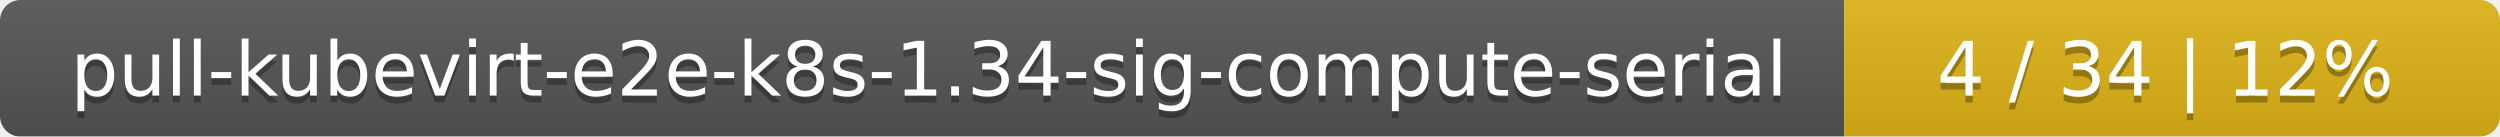
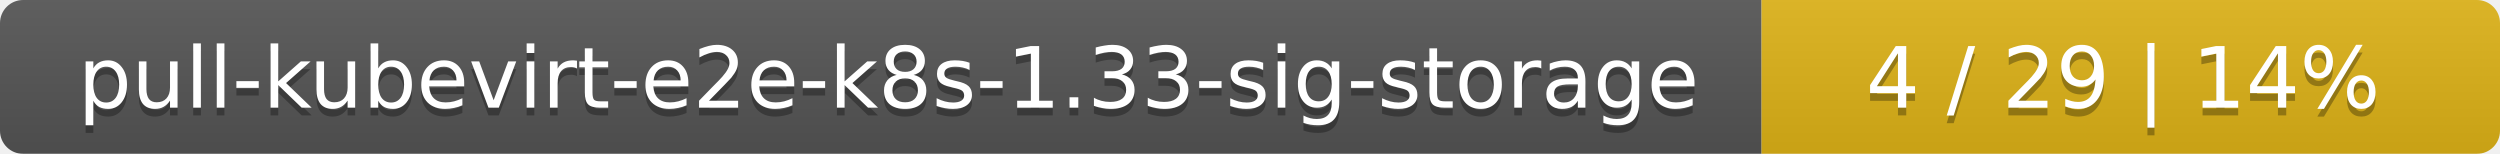
- <svg xmlns="http://www.w3.org/2000/svg" width="366" height="20">
+ <svg xmlns="http://www.w3.org/2000/svg" width="325" height="20">
  <linearGradient id="smooth" x2="0" y2="100%">
    <stop offset="0" stop-color="#bbb" stop-opacity=".1" />
    <stop offset="1" stop-opacity=".1" />
  </linearGradient>
  <mask id="round">
-     <rect width="366" height="20" rx="3" fill="#fff" />
+     <rect width="325" height="20" rx="3" fill="#fff" />
  </mask>
  <g mask="url(#round)">
-     <rect width="270" height="20" fill="#555" />
-     <rect x="270" width="96" height="20" fill="#dfb317" />
-     <rect width="366" height="20" fill="url(#smooth)" />
+     <rect width="229" height="20" fill="#555" />
+     <rect x="229" width="96" height="20" fill="#dfb317" />
+     <rect width="325" height="20" fill="url(#smooth)" />
  </g>
  <g fill="#fff" text-anchor="middle" font-family="DejaVu Sans,Verdana,Geneva,sans-serif" font-size="11">
-     <text x="136" y="15" fill="#010101" fill-opacity=".3">pull-kubevirt-e2e-k8s-1.34-sig-compute-serial</text>
-     <text x="136" y="14">pull-kubevirt-e2e-k8s-1.34-sig-compute-serial</text>
-     <text x="317" y="15" fill="#010101" fill-opacity=".3">4 / 34    |    12%</text>
-     <text x="317" y="14">4 / 34    |    12%</text>
+     <text x="115.5" y="15" fill="#010101" fill-opacity=".3">pull-kubevirt-e2e-k8s-1.33-sig-storage</text>
+     <text x="115.5" y="14">pull-kubevirt-e2e-k8s-1.33-sig-storage</text>
+     <text x="276" y="15" fill="#010101" fill-opacity=".3">4 / 29    |    14%</text>
+     <text x="276" y="14">4 / 29    |    14%</text>
  </g>
</svg>
